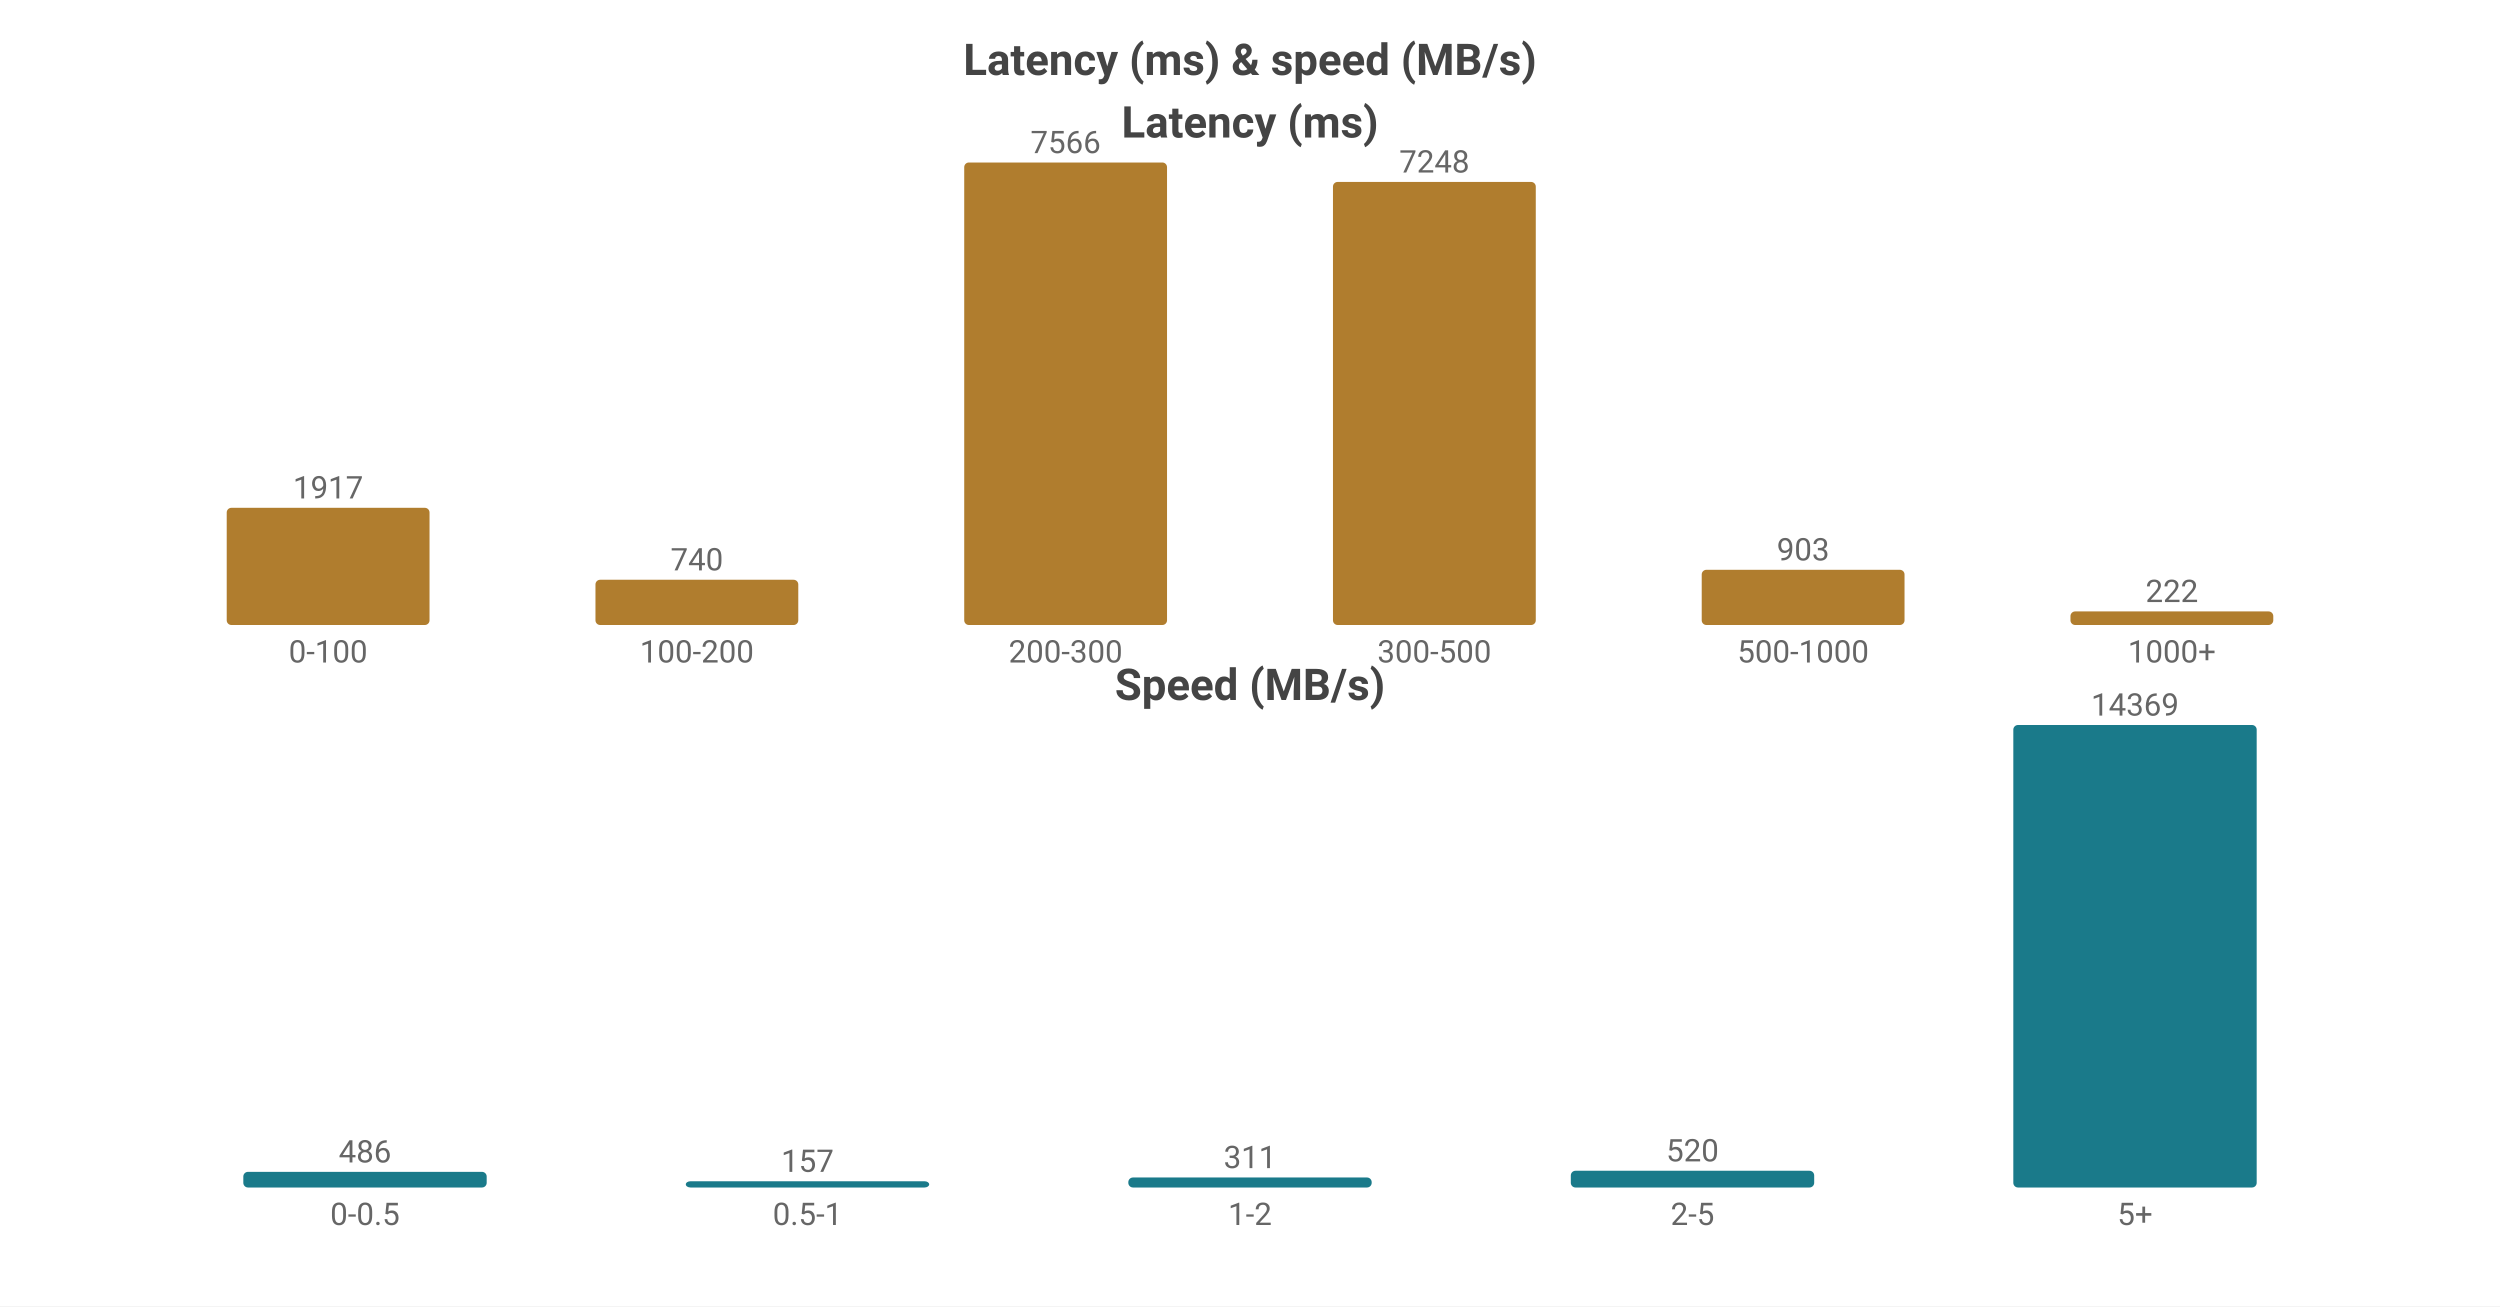
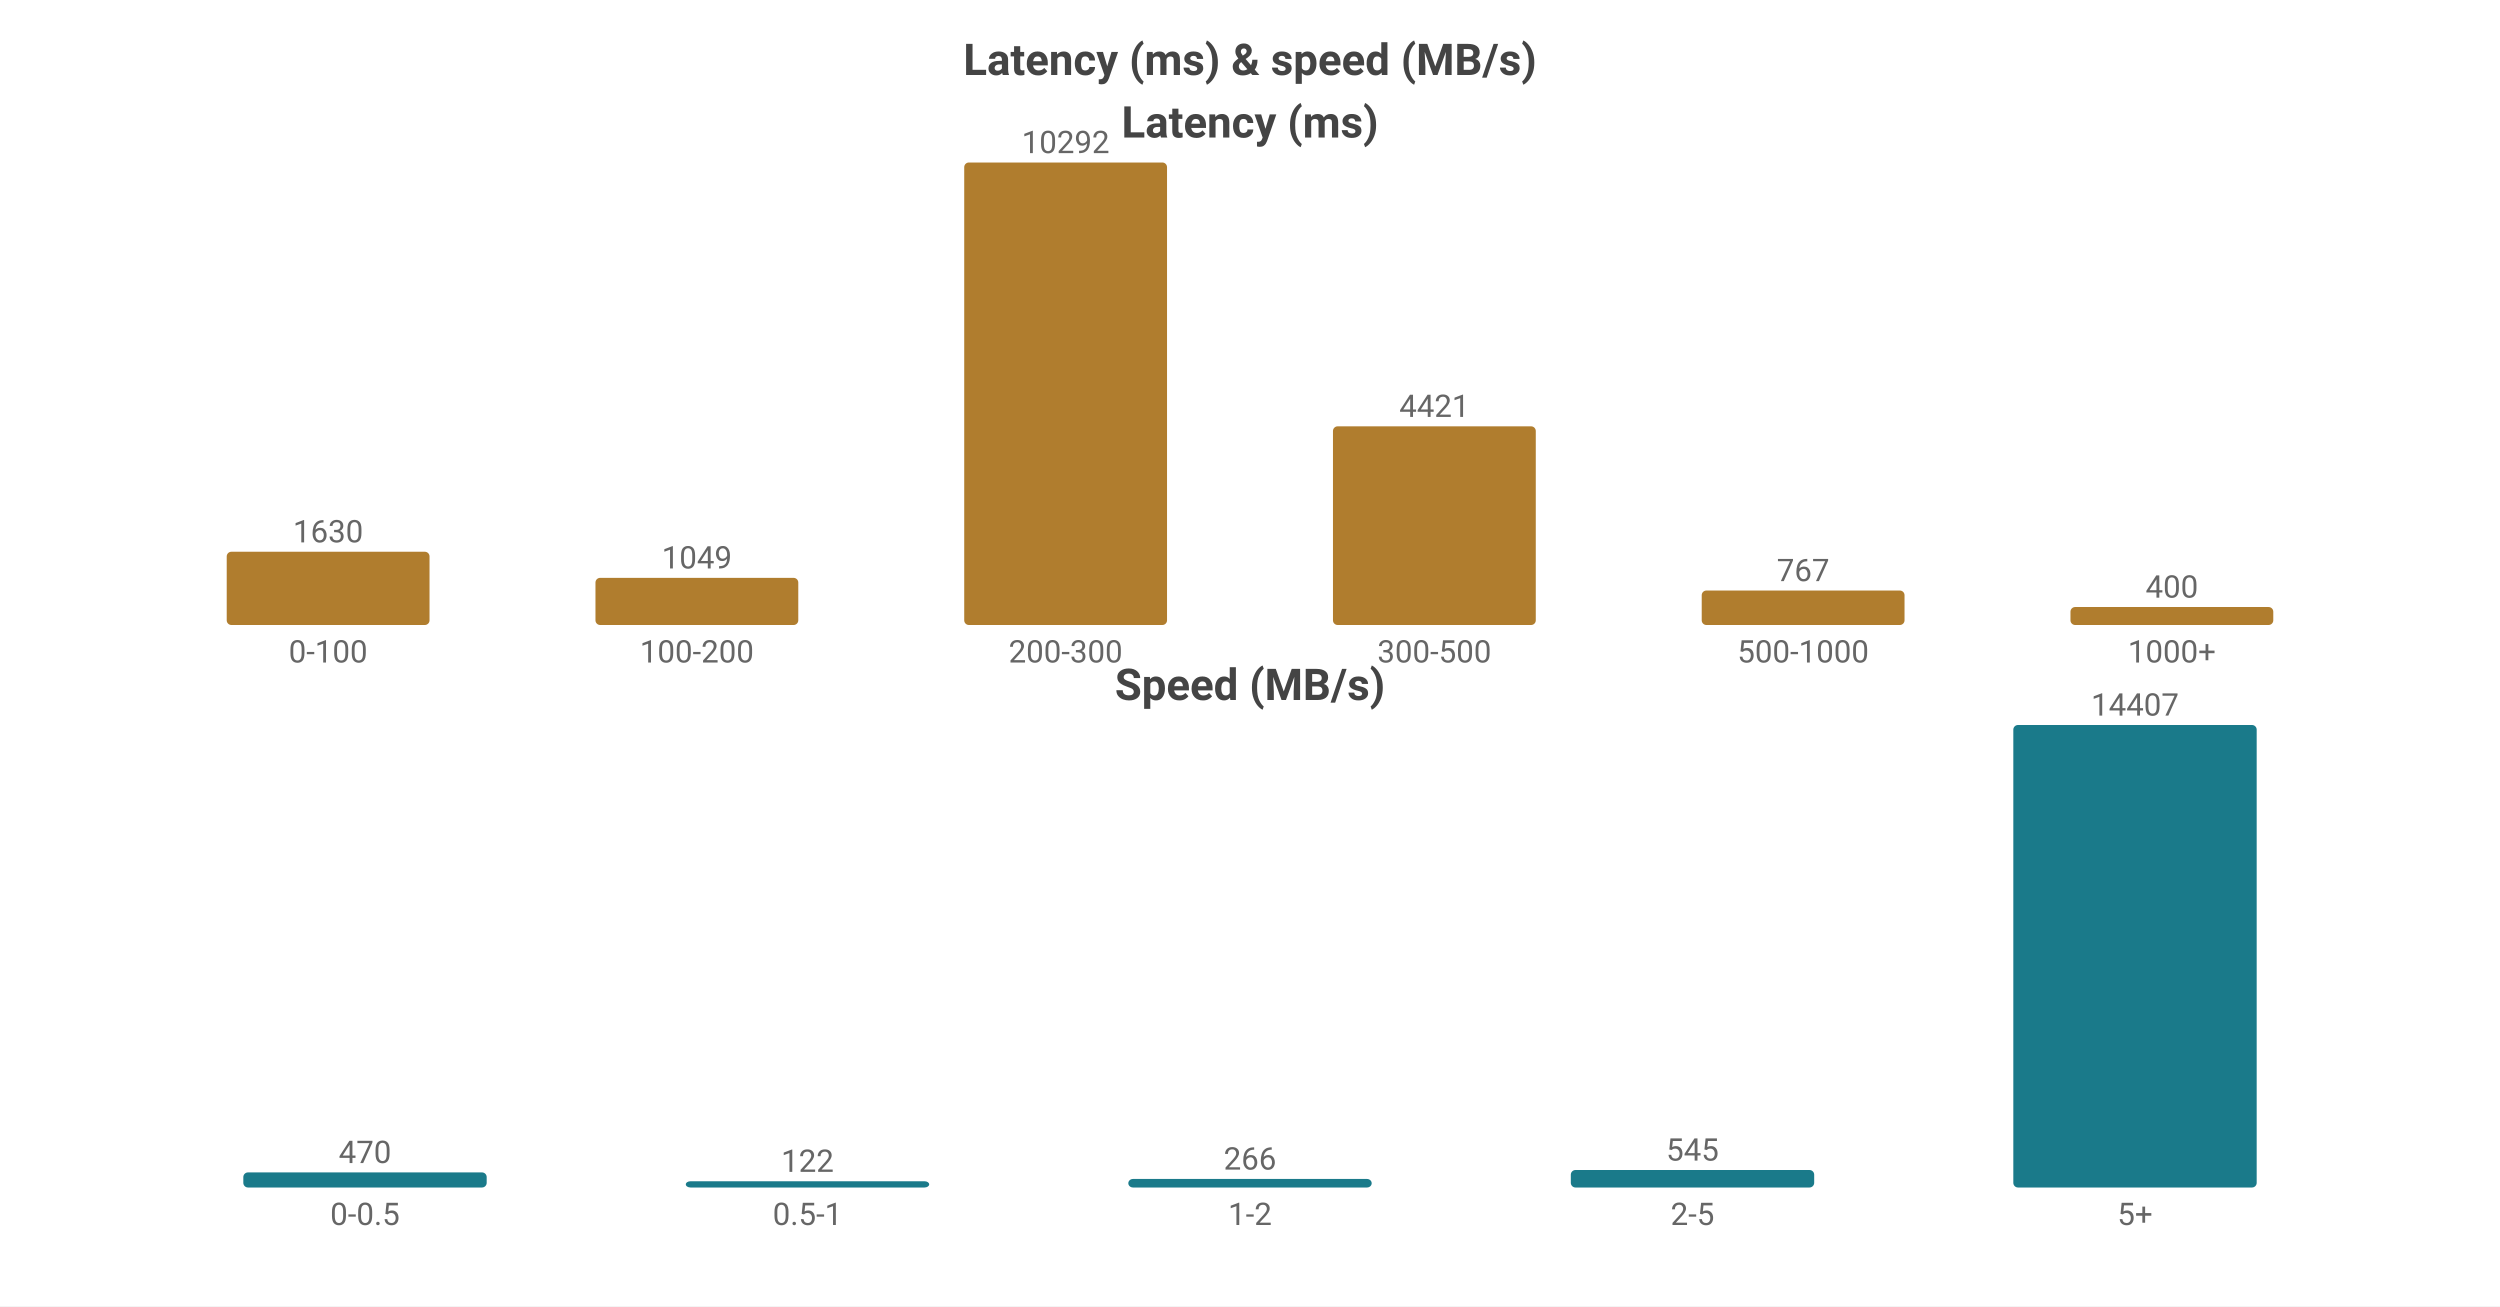
<svg xmlns="http://www.w3.org/2000/svg" width="800" height="418" viewBox="0 0 800 418">
  <rect width="800" height="418" fill="#ffffff" />
  <style>text{font-family:system-ui,-apple-system,'Segoe UI',Roboto,'PingFang SC','Microsoft YaHei','Noto Sans CJK SC',sans-serif}.g{stroke:#e8e8e8;stroke-width:1}.a{stroke:#999;stroke-width:1}.t{font-size:10px;fill:#666}.m{font-size:10px;text-anchor:middle;fill:#666}.e{font-size:10px;text-anchor:end;fill:#666}.l{font-size:11px;fill:#333}.tt{font-size:14px;font-weight:600;text-anchor:middle;fill:#444}.em{font-size:13px;text-anchor:middle;fill:#999}</style>
  <text class="tt" x="400.0" y="24">Latency (ms) &amp; speed (MB/s)</text>
  <text class="tt" x="400.0" y="44">Latency (ms)</text>
-   <rect x="72.55" y="162.501" width="64.9" height="37.499" fill="#b07d2e" rx="1.5" />
-   <text class="m" x="105.0" y="159.501">1917</text>
+   <rect x="72.55" y="176.56" width="64.9" height="23.44" fill="#b07d2e" rx="1.5" />
+   <text class="m" x="105.0" y="173.56">1630</text>
  <text class="m" x="105.0" y="212">0-100</text>
-   <rect x="190.55" y="185.525" width="64.9" height="14.475" fill="#b07d2e" rx="1.5" />
-   <text class="m" x="223.0" y="182.525">740</text>
+   <rect x="190.55" y="184.915" width="64.9" height="15.085" fill="#b07d2e" rx="1.5" />
+   <text class="m" x="223.0" y="181.915">1049</text>
  <text class="m" x="223.0" y="212">100-200</text>
  <rect x="308.55" y="52.0" width="64.9" height="148.0" fill="#b07d2e" rx="1.5" />
-   <text class="m" x="341.0" y="49.0">7566</text>
+   <text class="m" x="341.0" y="49.0">10292</text>
  <text class="m" x="341.0" y="212">200-300</text>
-   <rect x="426.55" y="58.22" width="64.9" height="141.78" fill="#b07d2e" rx="1.5" />
-   <text class="m" x="459.0" y="55.22">7248</text>
+   <rect x="426.55" y="136.426" width="64.9" height="63.574" fill="#b07d2e" rx="1.5" />
+   <text class="m" x="459.0" y="133.426">4421</text>
  <text class="m" x="459.0" y="212">300-500</text>
-   <rect x="544.55" y="182.336" width="64.9" height="17.664" fill="#b07d2e" rx="1.5" />
-   <text class="m" x="577.0" y="179.336">903</text>
+   <rect x="544.55" y="188.97" width="64.9" height="11.03" fill="#b07d2e" rx="1.5" />
+   <text class="m" x="577.0" y="185.97">767</text>
  <text class="m" x="577.0" y="212">500-1000</text>
-   <rect x="662.55" y="195.657" width="64.9" height="4.343" fill="#b07d2e" rx="1.5" />
-   <text class="m" x="695.0" y="192.657">222</text>
+   <rect x="662.55" y="194.248" width="64.9" height="5.752" fill="#b07d2e" rx="1.5" />
+   <text class="m" x="695.0" y="191.248">400</text>
  <text class="m" x="695.0" y="212">1000+</text>
  <text class="tt" x="400.0" y="224">Speed (MB/s)</text>
-   <rect x="77.86" y="374.994" width="77.88" height="5.006" fill="#1a7a8a" rx="1.5" />
-   <text class="m" x="116.8" y="371.994">486</text>
+   <rect x="77.86" y="375.172" width="77.88" height="4.828" fill="#1a7a8a" rx="1.5" />
+   <text class="m" x="116.8" y="372.172">470</text>
  <text class="m" x="116.8" y="392">0-0.5</text>
  <rect x="219.46" y="378" width="77.88" height="2" fill="#1a7a8a" rx="1.5" />
-   <text class="m" x="258.4" y="375">157</text>
+   <text class="m" x="258.4" y="375">122</text>
  <text class="m" x="258.4" y="392">0.5-1</text>
-   <rect x="361.06" y="376.797" width="77.88" height="3.203" fill="#1a7a8a" rx="1.5" />
-   <text class="m" x="400.0" y="373.797">311</text>
+   <rect x="361.06" y="377.267" width="77.88" height="2.733" fill="#1a7a8a" rx="1.5" />
+   <text class="m" x="400.0" y="374.267">266</text>
  <text class="m" x="400.0" y="392">1-2</text>
-   <rect x="502.66" y="374.644" width="77.88" height="5.356" fill="#1a7a8a" rx="1.5" />
-   <text class="m" x="541.6" y="371.644">520</text>
+   <rect x="502.66" y="374.401" width="77.88" height="5.599" fill="#1a7a8a" rx="1.5" />
+   <text class="m" x="541.6" y="371.401">545</text>
  <text class="m" x="541.6" y="392">2-5</text>
  <rect x="644.26" y="232.0" width="77.88" height="148.0" fill="#1a7a8a" rx="1.5" />
-   <text class="m" x="683.2" y="229.0">14369</text>
+   <text class="m" x="683.2" y="229.0">14407</text>
  <text class="m" x="683.2" y="392">5+</text>
</svg>
